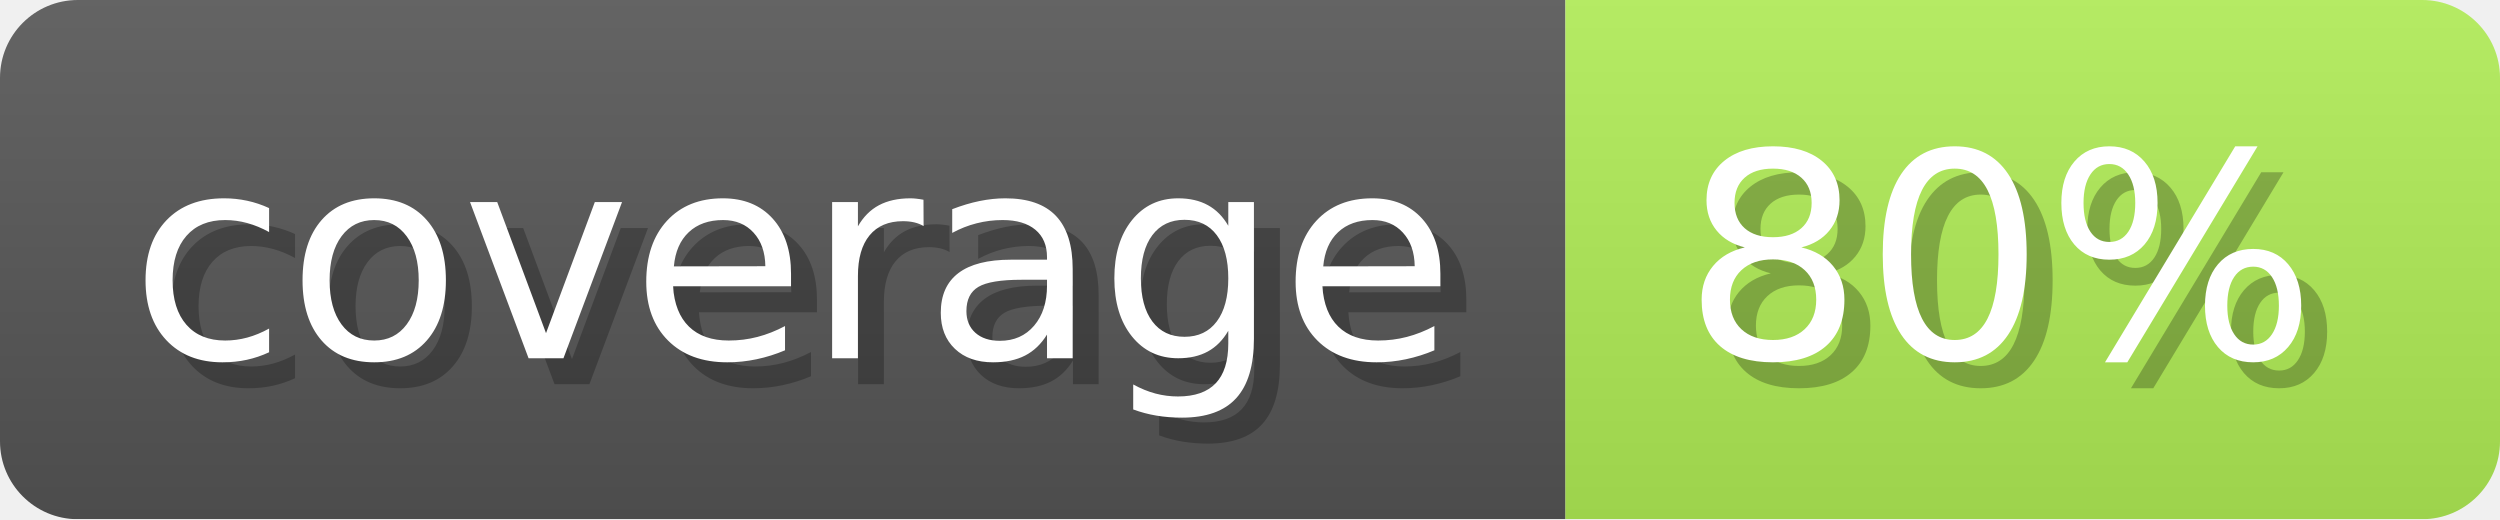
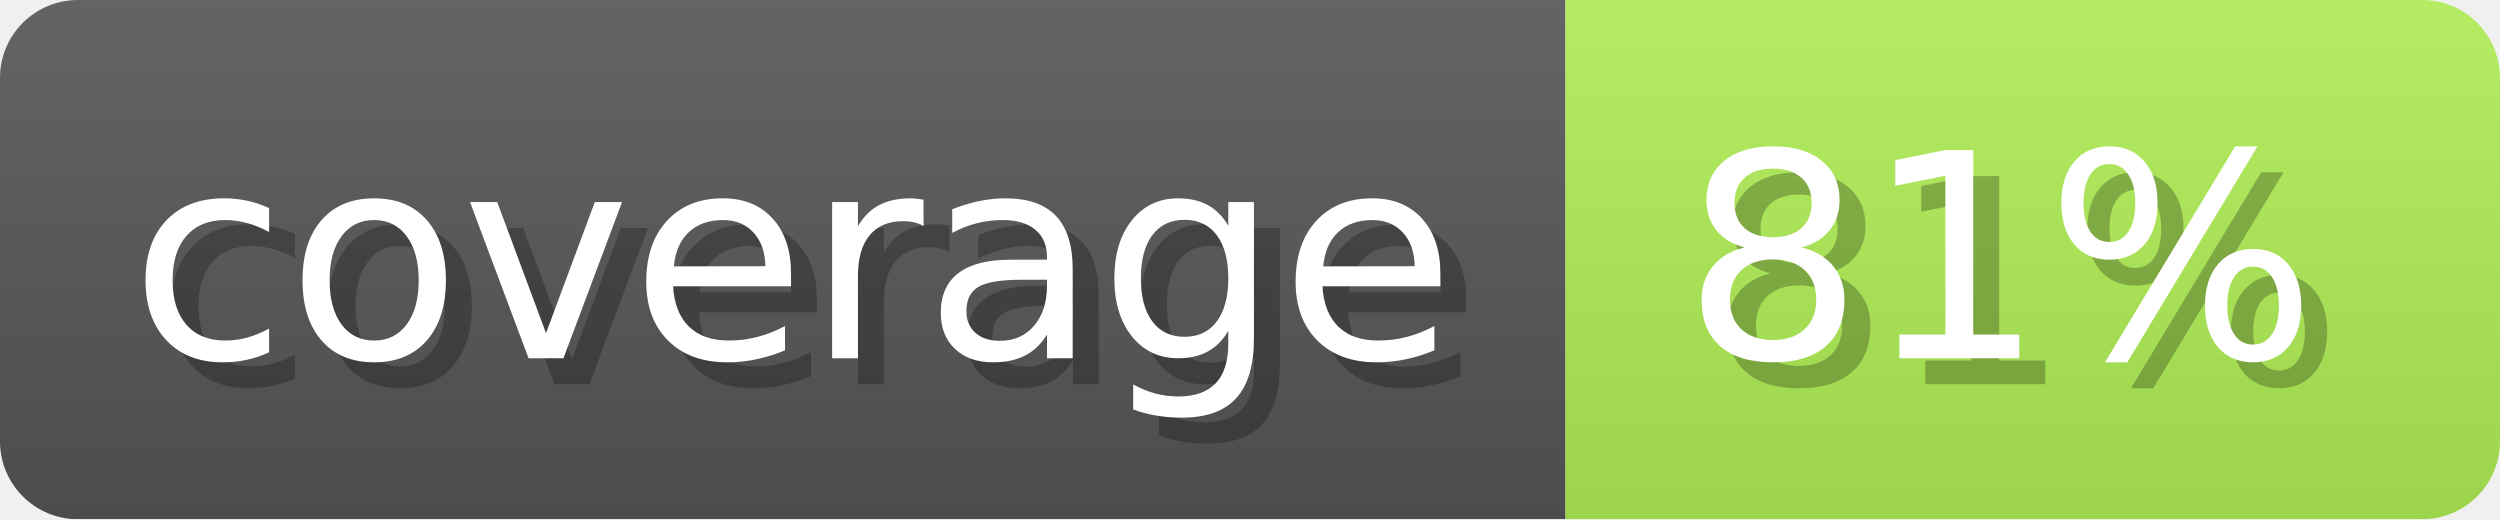
- <svg xmlns="http://www.w3.org/2000/svg" width="96.3" height="20" viewBox="0 0 963 200" role="img" aria-label="coverage: 80%">
+ <svg xmlns="http://www.w3.org/2000/svg" width="96.3" height="20" viewBox="0 0 963 200" role="img" aria-label="coverage: 81%">
  <linearGradient id="ocaml-ocb-a-1" x2="0" y2="100%">
    <stop offset="0" stop-opacity=".1" stop-color="#EEE" />
    <stop offset="1" stop-opacity=".1" />
  </linearGradient>
  <mask id="ocaml-ocb-m-1">
    <rect width="963" height="200" rx="30" fill="#FFF" />
  </mask>
  <g mask="url(#ocaml-ocb-m-1)">
    <rect width="603" height="200" fill="#555" />
-     <rect width="360" height="200" fill="#afeb55" x="603" />
+     <rect width="360" height="200" fill="#aeec55" x="603" />
    <rect width="963" height="200" fill="url(#ocaml-ocb-a-1)" />
  </g>
  <g aria-hidden="true" fill="#fff" text-anchor="start" font-family="Verdana,DejaVu Sans,sans-serif" font-size="110">
    <text x="60" y="148" textLength="503" fill="#000" opacity="0.25">coverage</text>
    <text x="50" y="138" textLength="503">coverage</text>
-     <text x="658" y="148" textLength="260" fill="#000" opacity="0.25">80%</text>
-     <text x="648" y="138" textLength="260">80%</text>
+     <text x="658" y="148" textLength="260" fill="#000" opacity="0.25">81%</text>
+     <text x="648" y="138" textLength="260">81%</text>
  </g>
</svg>
